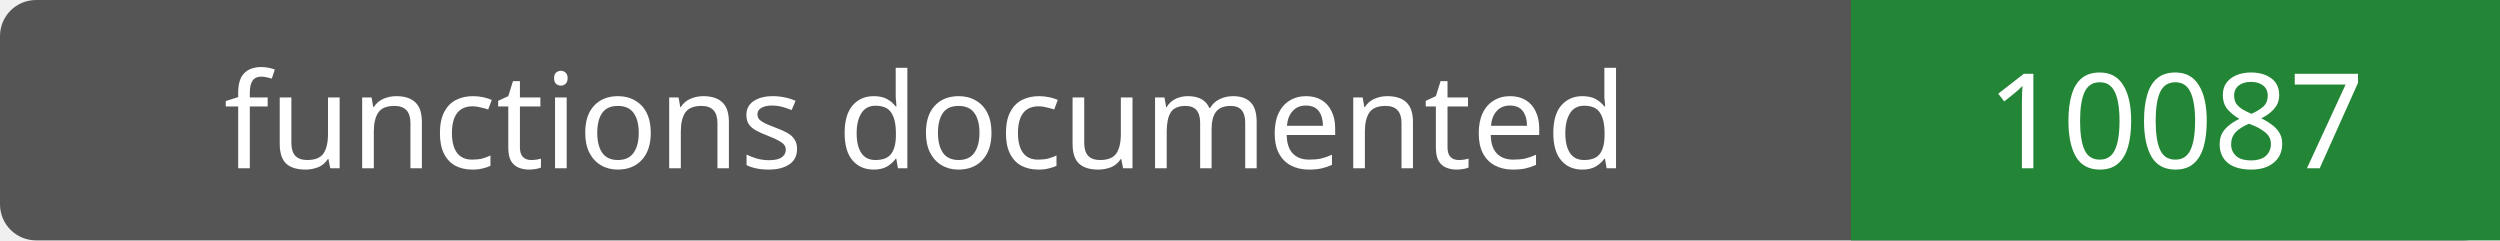
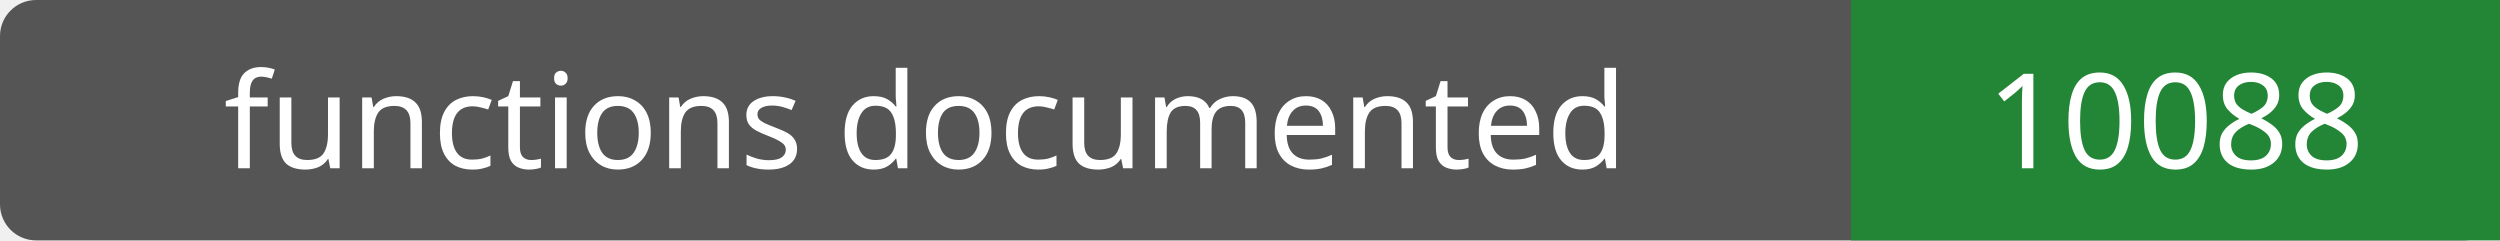
- <svg xmlns="http://www.w3.org/2000/svg" width="208" height="20" role="img" aria-label="functions documented: 10087">
+ <svg xmlns="http://www.w3.org/2000/svg" width="208" height="20" role="img" aria-label="functions documented: 10088">
  <rect width="208" height="20" rx="3" fill="#555" />
  <path fill="#238636" d="M154 0h54v20H154z" />
  <g fill="#fff" text-anchor="middle" font-family="Verdana,sans-serif" font-size="11">
    <text x="77.0" y="14">functions documented</text>
-     <text x="181.0" y="14">10087</text>
+     <text x="181.0" y="14">10088</text>
  </g>
</svg>
